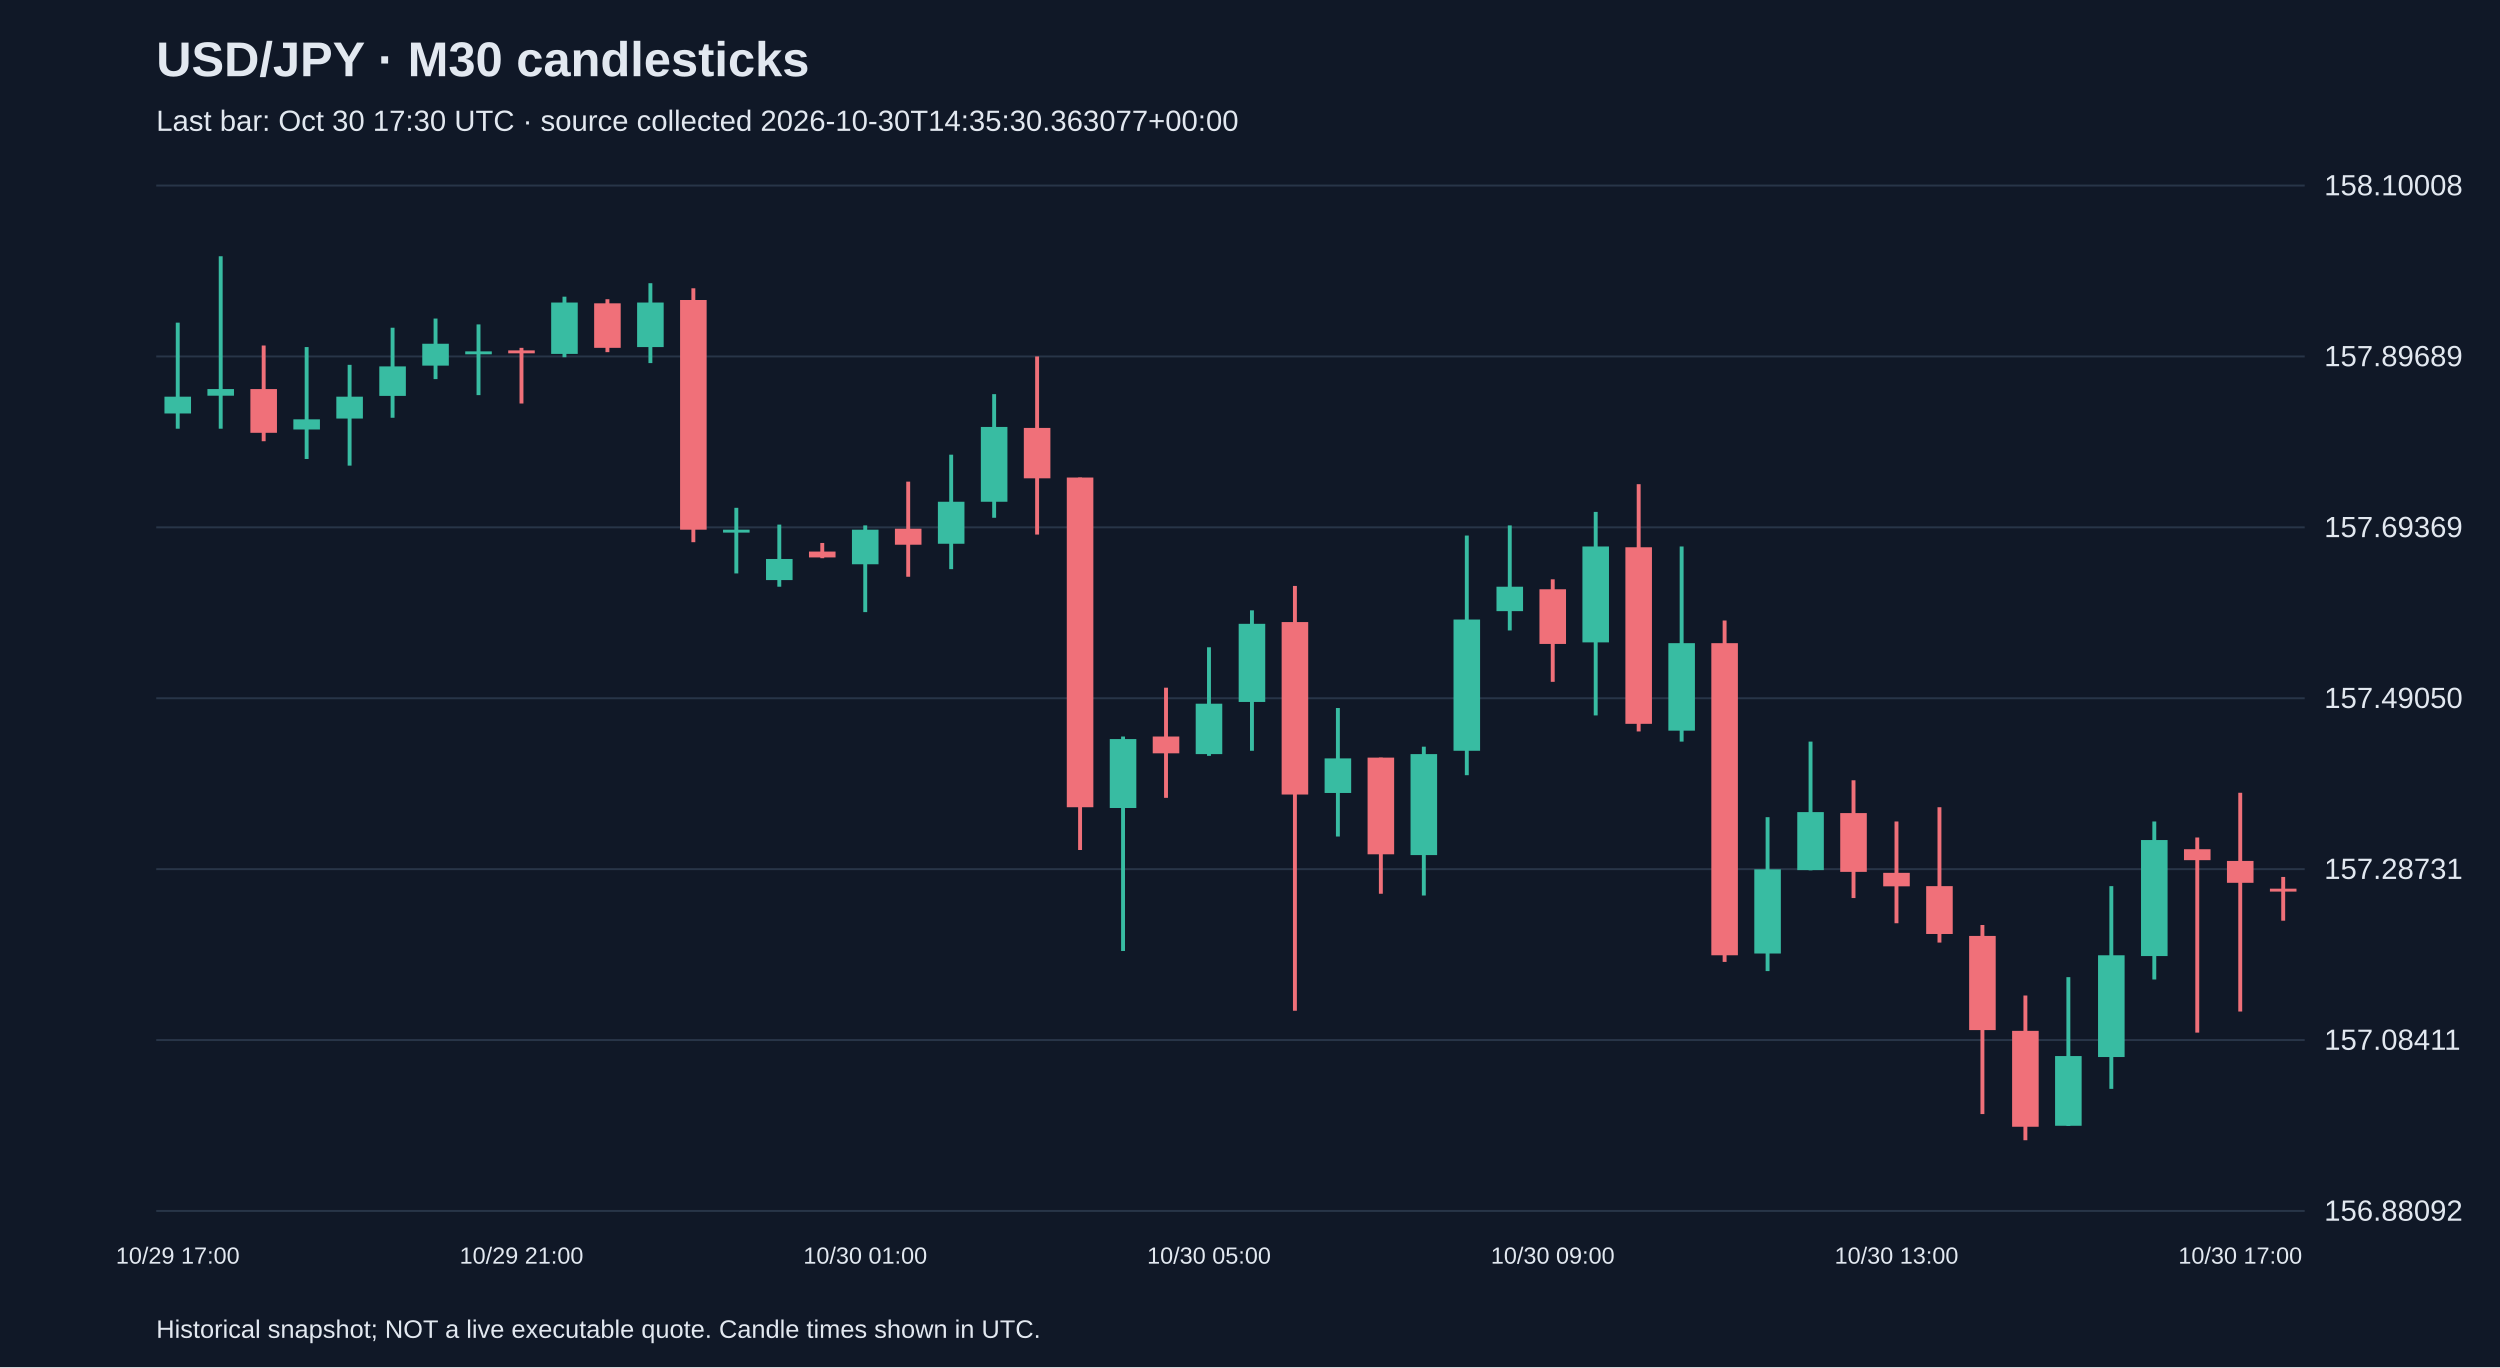
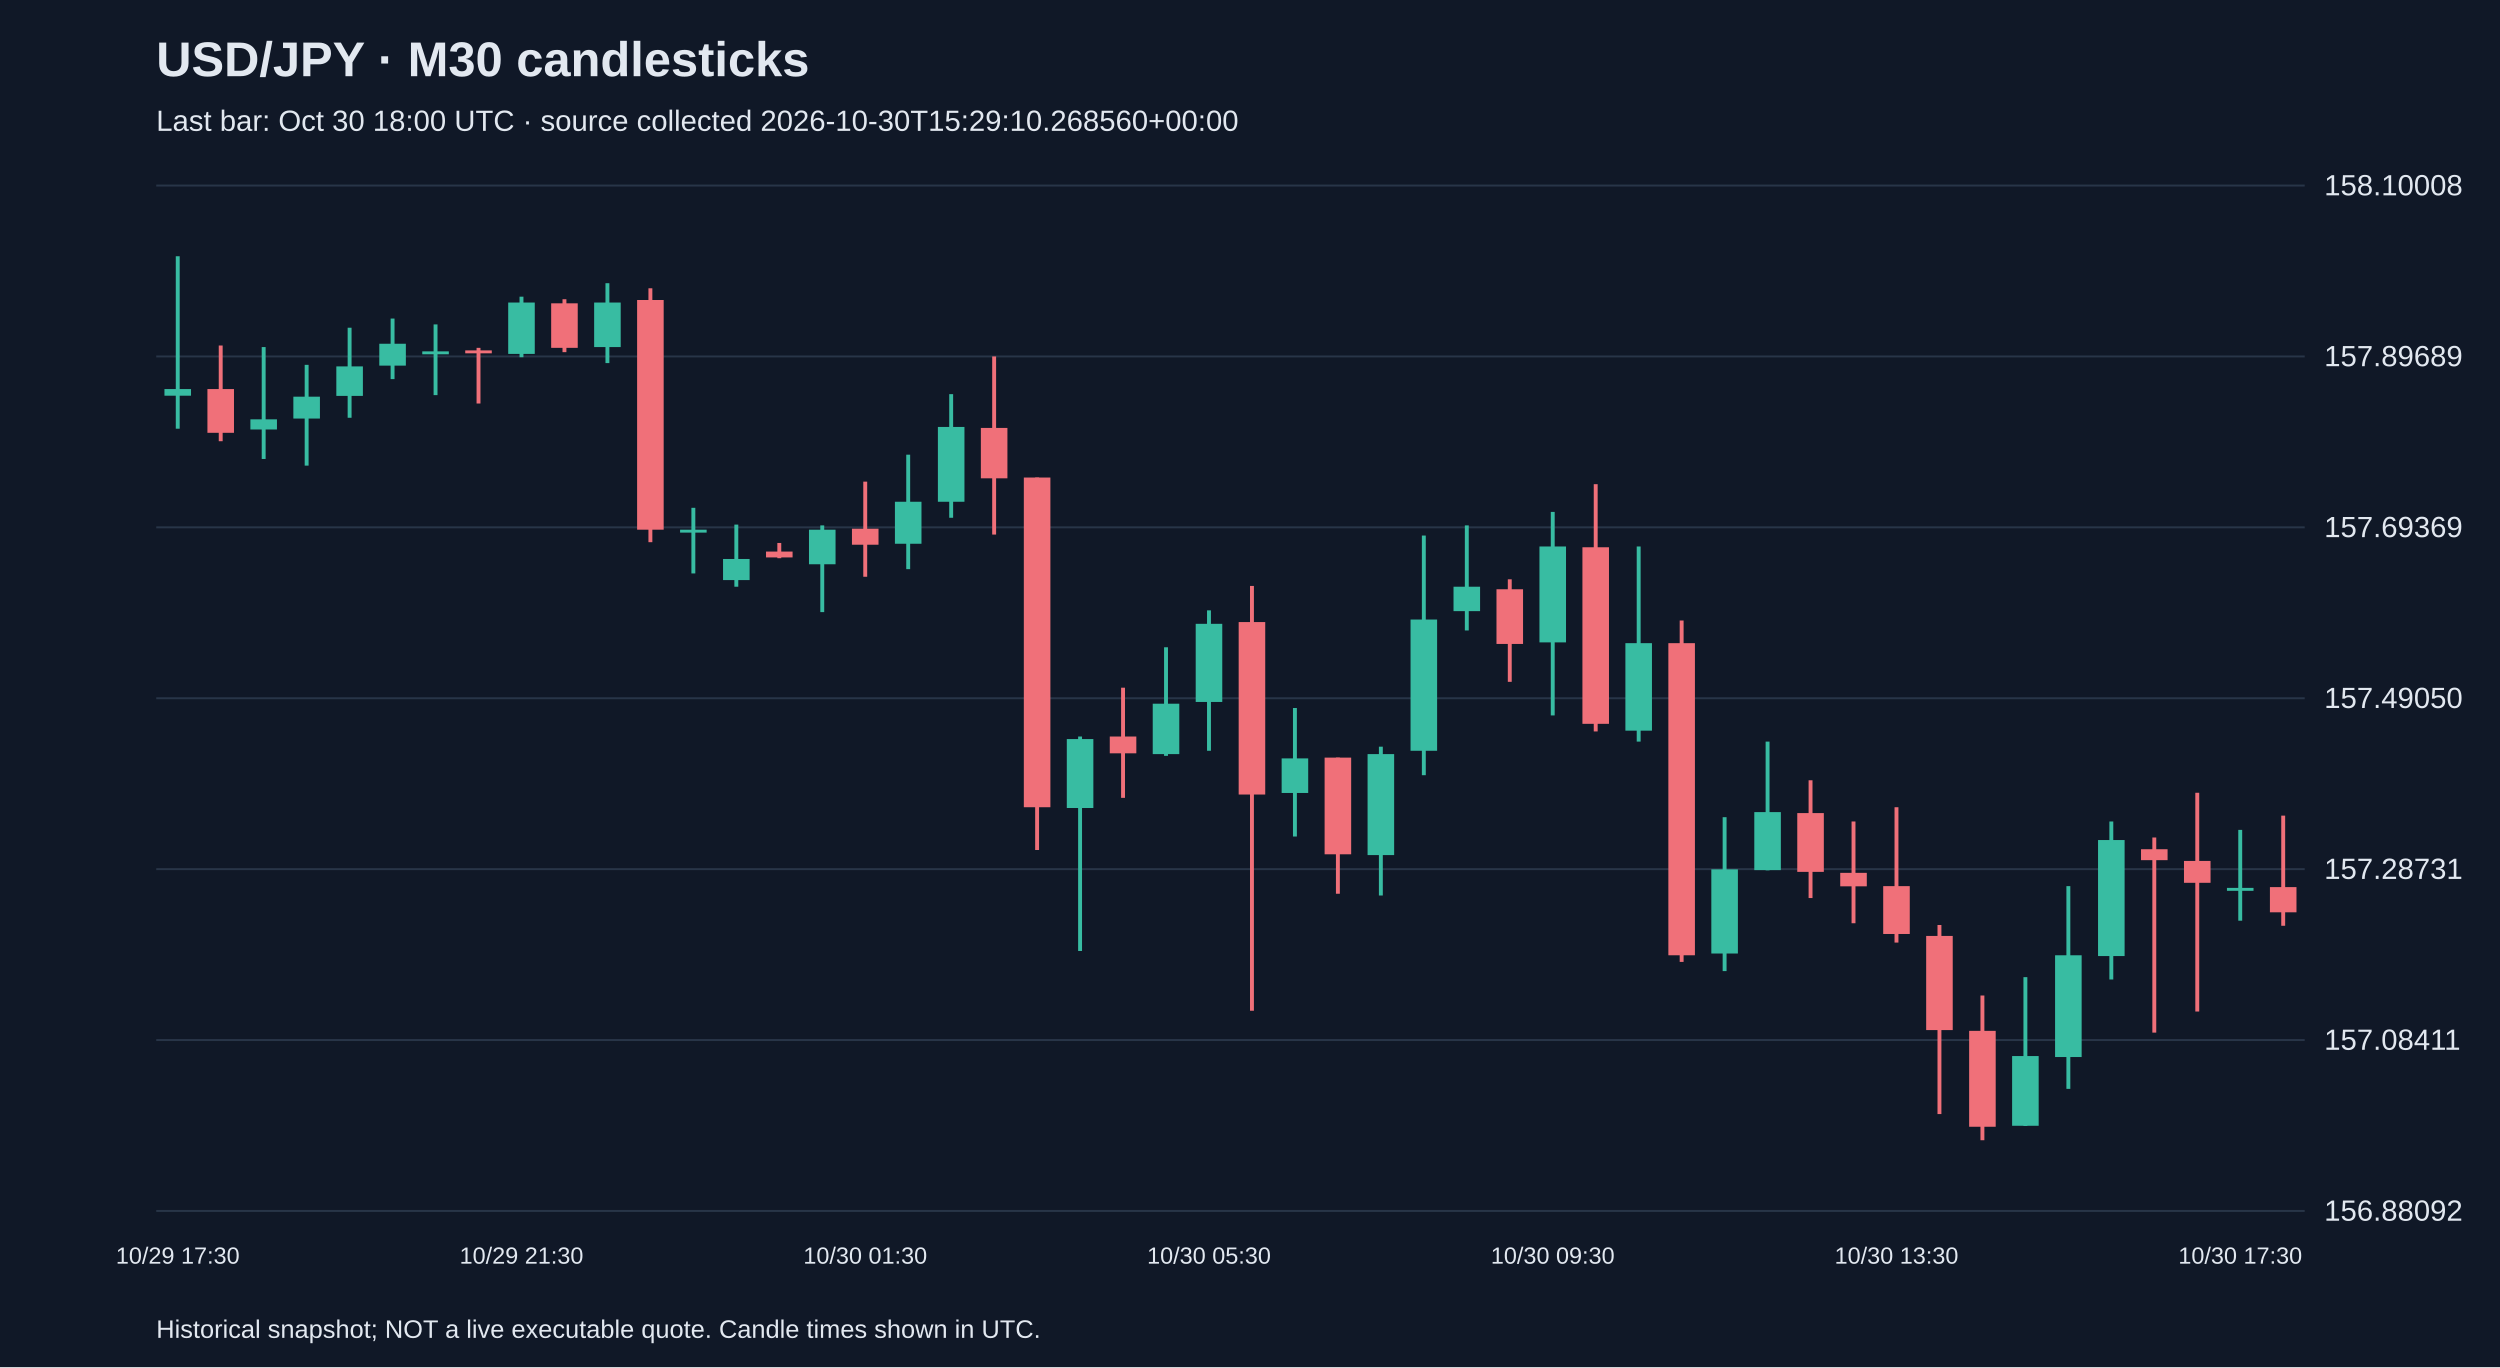
<svg xmlns="http://www.w3.org/2000/svg" viewBox="0 0 1280 700">
  <rect width="100%" height="100%" fill="#101827" />
  <style>text{font-family:Arial,sans-serif;fill:#e2e8f0}</style>
  <text x="80" y="39" font-size="25" font-weight="bold">USD/JPY · M30 candlesticks</text>
-   <text x="80" y="67" font-size="15" fill="#a6b1c5">Last bar: Oct 30 17:30 UTC · source collected 2026-10-30T14:35:30.363077+00:00</text>
+   <text x="80" y="67" font-size="15" fill="#a6b1c5">Last bar: Oct 30 18:00 UTC · source collected 2026-10-30T15:29:10.268560+00:00</text>
  <line x1="80" y1="620.0" x2="1180" y2="620.0" stroke="#283548" />
  <text x="1190" y="625.0" font-size="15">156.88092</text>
  <line x1="80" y1="532.5" x2="1180" y2="532.5" stroke="#283548" />
  <text x="1190" y="537.5" font-size="15">157.08411</text>
  <line x1="80" y1="445.0" x2="1180" y2="445.0" stroke="#283548" />
  <text x="1190" y="450.0" font-size="15">157.28731</text>
  <line x1="80" y1="357.5" x2="1180" y2="357.5" stroke="#283548" />
  <text x="1190" y="362.5" font-size="15">157.49050</text>
  <line x1="80" y1="270.0" x2="1180" y2="270.0" stroke="#283548" />
  <text x="1190" y="275.0" font-size="15">157.69369</text>
  <line x1="80" y1="182.5" x2="1180" y2="182.5" stroke="#283548" />
  <text x="1190" y="187.5" font-size="15">157.89689</text>
  <line x1="80" y1="95.0" x2="1180" y2="95.0" stroke="#283548" />
  <text x="1190" y="100.0" font-size="15">158.10008</text>
-   <line x1="91.0" y1="165.2" x2="91.0" y2="219.5" stroke="#38bca2" stroke-width="2" />
-   <rect x="84.2" y="203.1" width="13.6" height="8.6" fill="#38bca2" />
-   <text x="91.0" y="647" text-anchor="middle" font-size="12">10/29 17:00</text>
-   <line x1="113.0" y1="131.2" x2="113.0" y2="219.5" stroke="#38bca2" stroke-width="2" />
-   <rect x="106.2" y="199.2" width="13.6" height="3.4" fill="#38bca2" />
-   <line x1="135.0" y1="176.9" x2="135.0" y2="225.9" stroke="#f07079" stroke-width="2" />
-   <rect x="128.2" y="199.2" width="13.6" height="22.4" fill="#f07079" />
-   <line x1="157.0" y1="177.7" x2="157.0" y2="235.0" stroke="#38bca2" stroke-width="2" />
-   <rect x="150.2" y="214.7" width="13.6" height="5.2" fill="#38bca2" />
-   <line x1="179.0" y1="186.8" x2="179.0" y2="238.4" stroke="#38bca2" stroke-width="2" />
-   <rect x="172.2" y="203.1" width="13.6" height="11.2" fill="#38bca2" />
-   <line x1="201.0" y1="167.8" x2="201.0" y2="213.9" stroke="#38bca2" stroke-width="2" />
-   <rect x="194.2" y="187.6" width="13.6" height="15.1" fill="#38bca2" />
-   <line x1="223.0" y1="163.1" x2="223.0" y2="194.1" stroke="#38bca2" stroke-width="2" />
-   <rect x="216.2" y="176.0" width="13.6" height="11.2" fill="#38bca2" />
-   <line x1="245.0" y1="166.1" x2="245.0" y2="202.3" stroke="#38bca2" stroke-width="2" />
-   <rect x="238.2" y="179.9" width="13.6" height="1.5" fill="#38bca2" />
-   <line x1="267.0" y1="178.1" x2="267.0" y2="206.6" stroke="#f07079" stroke-width="2" />
-   <rect x="260.2" y="179.4" width="13.6" height="1.5" fill="#f07079" />
-   <text x="267.0" y="647" text-anchor="middle" font-size="12">10/29 21:00</text>
-   <line x1="289.0" y1="151.9" x2="289.0" y2="182.9" stroke="#38bca2" stroke-width="2" />
-   <rect x="282.2" y="154.9" width="13.6" height="26.3" fill="#38bca2" />
-   <line x1="311.0" y1="153.2" x2="311.0" y2="180.3" stroke="#f07079" stroke-width="2" />
-   <rect x="304.2" y="155.3" width="13.6" height="22.8" fill="#f07079" />
-   <line x1="333.0" y1="145.0" x2="333.0" y2="185.9" stroke="#38bca2" stroke-width="2" />
-   <rect x="326.2" y="154.9" width="13.6" height="22.8" fill="#38bca2" />
-   <line x1="355.0" y1="147.6" x2="355.0" y2="277.6" stroke="#f07079" stroke-width="2" />
-   <rect x="348.2" y="153.6" width="13.6" height="117.6" fill="#f07079" />
-   <line x1="377.0" y1="260.0" x2="377.0" y2="293.6" stroke="#38bca2" stroke-width="2" />
-   <rect x="370.2" y="271.2" width="13.6" height="1.5" fill="#38bca2" />
-   <line x1="399.0" y1="268.6" x2="399.0" y2="300.4" stroke="#38bca2" stroke-width="2" />
-   <rect x="392.2" y="286.2" width="13.6" height="10.8" fill="#38bca2" />
-   <line x1="421.0" y1="278.0" x2="421.0" y2="285.8" stroke="#f07079" stroke-width="2" />
-   <rect x="414.2" y="282.4" width="13.6" height="3.0" fill="#f07079" />
-   <line x1="443.0" y1="269.0" x2="443.0" y2="313.4" stroke="#38bca2" stroke-width="2" />
-   <rect x="436.2" y="271.2" width="13.6" height="17.7" fill="#38bca2" />
-   <text x="443.0" y="647" text-anchor="middle" font-size="12">10/30 01:00</text>
-   <line x1="465.0" y1="246.6" x2="465.0" y2="295.3" stroke="#f07079" stroke-width="2" />
-   <rect x="458.2" y="270.7" width="13.6" height="8.2" fill="#f07079" />
-   <line x1="487.0" y1="232.8" x2="487.0" y2="291.4" stroke="#38bca2" stroke-width="2" />
-   <rect x="480.2" y="256.9" width="13.6" height="21.5" fill="#38bca2" />
-   <line x1="509.0" y1="201.8" x2="509.0" y2="265.1" stroke="#38bca2" stroke-width="2" />
-   <rect x="502.2" y="218.6" width="13.6" height="38.3" fill="#38bca2" />
-   <line x1="531.0" y1="182.5" x2="531.0" y2="273.7" stroke="#f07079" stroke-width="2" />
-   <rect x="524.2" y="219.1" width="13.6" height="25.8" fill="#f07079" />
-   <line x1="553.0" y1="244.5" x2="553.0" y2="435.2" stroke="#f07079" stroke-width="2" />
-   <rect x="546.2" y="244.5" width="13.6" height="168.8" fill="#f07079" />
-   <line x1="575.0" y1="377.1" x2="575.0" y2="486.9" stroke="#38bca2" stroke-width="2" />
-   <rect x="568.2" y="378.4" width="13.6" height="35.3" fill="#38bca2" />
-   <line x1="597.0" y1="352.1" x2="597.0" y2="408.5" stroke="#f07079" stroke-width="2" />
-   <rect x="590.2" y="377.1" width="13.6" height="8.6" fill="#f07079" />
-   <line x1="619.0" y1="331.4" x2="619.0" y2="387.0" stroke="#38bca2" stroke-width="2" />
-   <rect x="612.2" y="360.3" width="13.6" height="25.8" fill="#38bca2" />
-   <text x="619.0" y="647" text-anchor="middle" font-size="12">10/30 05:00</text>
-   <line x1="641.0" y1="312.5" x2="641.0" y2="384.4" stroke="#38bca2" stroke-width="2" />
-   <rect x="634.2" y="319.4" width="13.6" height="40.0" fill="#38bca2" />
-   <line x1="663.0" y1="300.0" x2="663.0" y2="517.5" stroke="#f07079" stroke-width="2" />
-   <rect x="656.2" y="318.5" width="13.6" height="88.3" fill="#f07079" />
-   <line x1="685.0" y1="362.5" x2="685.0" y2="428.3" stroke="#38bca2" stroke-width="2" />
-   <rect x="678.2" y="388.3" width="13.6" height="17.7" fill="#38bca2" />
-   <line x1="707.0" y1="387.9" x2="707.0" y2="457.6" stroke="#f07079" stroke-width="2" />
-   <rect x="700.2" y="387.9" width="13.6" height="49.5" fill="#f07079" />
-   <line x1="729.0" y1="382.3" x2="729.0" y2="458.5" stroke="#38bca2" stroke-width="2" />
-   <rect x="722.2" y="386.1" width="13.6" height="51.7" fill="#38bca2" />
-   <line x1="751.0" y1="274.2" x2="751.0" y2="396.9" stroke="#38bca2" stroke-width="2" />
-   <rect x="744.2" y="317.2" width="13.6" height="67.2" fill="#38bca2" />
-   <line x1="773.0" y1="269.0" x2="773.0" y2="322.8" stroke="#38bca2" stroke-width="2" />
-   <rect x="766.2" y="300.4" width="13.6" height="12.5" fill="#38bca2" />
-   <line x1="795.0" y1="296.6" x2="795.0" y2="349.1" stroke="#f07079" stroke-width="2" />
-   <rect x="788.2" y="301.7" width="13.6" height="28.0" fill="#f07079" />
-   <text x="795.0" y="647" text-anchor="middle" font-size="12">10/30 09:00</text>
-   <line x1="817.0" y1="262.1" x2="817.0" y2="366.3" stroke="#38bca2" stroke-width="2" />
-   <rect x="810.2" y="279.8" width="13.6" height="49.1" fill="#38bca2" />
-   <line x1="839.0" y1="247.9" x2="839.0" y2="374.5" stroke="#f07079" stroke-width="2" />
-   <rect x="832.2" y="280.2" width="13.6" height="90.4" fill="#f07079" />
-   <line x1="861.0" y1="279.8" x2="861.0" y2="379.7" stroke="#38bca2" stroke-width="2" />
-   <rect x="854.2" y="329.3" width="13.6" height="44.8" fill="#38bca2" />
-   <line x1="883.0" y1="317.7" x2="883.0" y2="492.5" stroke="#f07079" stroke-width="2" />
-   <rect x="876.2" y="329.3" width="13.6" height="159.8" fill="#f07079" />
-   <line x1="905.0" y1="418.4" x2="905.0" y2="497.2" stroke="#38bca2" stroke-width="2" />
-   <rect x="898.2" y="445.1" width="13.6" height="43.1" fill="#38bca2" />
-   <line x1="927.0" y1="379.7" x2="927.0" y2="445.6" stroke="#38bca2" stroke-width="2" />
-   <rect x="920.2" y="415.8" width="13.6" height="29.7" fill="#38bca2" />
-   <line x1="949.0" y1="399.5" x2="949.0" y2="459.8" stroke="#f07079" stroke-width="2" />
-   <rect x="942.2" y="416.3" width="13.6" height="30.1" fill="#f07079" />
-   <line x1="971.0" y1="420.6" x2="971.0" y2="472.7" stroke="#f07079" stroke-width="2" />
-   <rect x="964.2" y="446.9" width="13.6" height="6.9" fill="#f07079" />
-   <text x="971.0" y="647" text-anchor="middle" font-size="12">10/30 13:00</text>
-   <line x1="993.0" y1="413.3" x2="993.0" y2="482.6" stroke="#f07079" stroke-width="2" />
-   <rect x="986.2" y="453.7" width="13.6" height="24.5" fill="#f07079" />
-   <line x1="1015.0" y1="473.6" x2="1015.0" y2="570.4" stroke="#f07079" stroke-width="2" />
-   <rect x="1008.2" y="479.2" width="13.6" height="48.2" fill="#f07079" />
-   <line x1="1037.0" y1="509.7" x2="1037.0" y2="583.8" stroke="#f07079" stroke-width="2" />
-   <rect x="1030.2" y="527.8" width="13.6" height="49.1" fill="#f07079" />
-   <line x1="1059.0" y1="500.3" x2="1059.0" y2="576.5" stroke="#38bca2" stroke-width="2" />
-   <rect x="1052.2" y="540.7" width="13.6" height="35.7" fill="#38bca2" />
-   <line x1="1081.0" y1="453.7" x2="1081.0" y2="557.5" stroke="#38bca2" stroke-width="2" />
-   <rect x="1074.2" y="489.1" width="13.6" height="52.1" fill="#38bca2" />
-   <line x1="1103.0" y1="420.6" x2="1103.0" y2="501.5" stroke="#38bca2" stroke-width="2" />
-   <rect x="1096.2" y="430.1" width="13.6" height="59.4" fill="#38bca2" />
-   <line x1="1125.0" y1="428.8" x2="1125.0" y2="528.7" stroke="#f07079" stroke-width="2" />
-   <rect x="1118.2" y="434.8" width="13.6" height="5.6" fill="#f07079" />
-   <line x1="1147.0" y1="405.9" x2="1147.0" y2="517.9" stroke="#f07079" stroke-width="2" />
-   <rect x="1140.2" y="440.8" width="13.6" height="11.2" fill="#f07079" />
-   <text x="1147.0" y="647" text-anchor="middle" font-size="12">10/30 17:00</text>
-   <line x1="1169.0" y1="449.0" x2="1169.0" y2="471.4" stroke="#f07079" stroke-width="2" />
-   <rect x="1162.2" y="455.0" width="13.6" height="1.5" fill="#f07079" />
+   <line x1="91.0" y1="131.2" x2="91.0" y2="219.5" stroke="#38bca2" stroke-width="2" />
+   <rect x="84.2" y="199.2" width="13.6" height="3.4" fill="#38bca2" />
+   <text x="91.0" y="647" text-anchor="middle" font-size="12">10/29 17:30</text>
+   <line x1="113.0" y1="176.9" x2="113.0" y2="225.9" stroke="#f07079" stroke-width="2" />
+   <rect x="106.2" y="199.2" width="13.6" height="22.4" fill="#f07079" />
+   <line x1="135.0" y1="177.7" x2="135.0" y2="235.0" stroke="#38bca2" stroke-width="2" />
+   <rect x="128.2" y="214.7" width="13.6" height="5.2" fill="#38bca2" />
+   <line x1="157.0" y1="186.8" x2="157.0" y2="238.4" stroke="#38bca2" stroke-width="2" />
+   <rect x="150.2" y="203.1" width="13.6" height="11.2" fill="#38bca2" />
+   <line x1="179.0" y1="167.8" x2="179.0" y2="213.9" stroke="#38bca2" stroke-width="2" />
+   <rect x="172.2" y="187.6" width="13.6" height="15.1" fill="#38bca2" />
+   <line x1="201.0" y1="163.1" x2="201.0" y2="194.1" stroke="#38bca2" stroke-width="2" />
+   <rect x="194.2" y="176.0" width="13.6" height="11.2" fill="#38bca2" />
+   <line x1="223.0" y1="166.1" x2="223.0" y2="202.3" stroke="#38bca2" stroke-width="2" />
+   <rect x="216.2" y="179.9" width="13.6" height="1.5" fill="#38bca2" />
+   <line x1="245.0" y1="178.1" x2="245.0" y2="206.6" stroke="#f07079" stroke-width="2" />
+   <rect x="238.2" y="179.4" width="13.6" height="1.5" fill="#f07079" />
+   <line x1="267.0" y1="151.9" x2="267.0" y2="182.9" stroke="#38bca2" stroke-width="2" />
+   <rect x="260.2" y="154.9" width="13.6" height="26.3" fill="#38bca2" />
+   <text x="267.0" y="647" text-anchor="middle" font-size="12">10/29 21:30</text>
+   <line x1="289.0" y1="153.2" x2="289.0" y2="180.3" stroke="#f07079" stroke-width="2" />
+   <rect x="282.2" y="155.3" width="13.6" height="22.8" fill="#f07079" />
+   <line x1="311.0" y1="145.0" x2="311.0" y2="185.9" stroke="#38bca2" stroke-width="2" />
+   <rect x="304.2" y="154.9" width="13.6" height="22.8" fill="#38bca2" />
+   <line x1="333.0" y1="147.6" x2="333.0" y2="277.6" stroke="#f07079" stroke-width="2" />
+   <rect x="326.2" y="153.6" width="13.6" height="117.6" fill="#f07079" />
+   <line x1="355.0" y1="260.0" x2="355.0" y2="293.6" stroke="#38bca2" stroke-width="2" />
+   <rect x="348.2" y="271.2" width="13.6" height="1.5" fill="#38bca2" />
+   <line x1="377.0" y1="268.6" x2="377.0" y2="300.4" stroke="#38bca2" stroke-width="2" />
+   <rect x="370.2" y="286.2" width="13.6" height="10.8" fill="#38bca2" />
+   <line x1="399.0" y1="278.0" x2="399.0" y2="285.8" stroke="#f07079" stroke-width="2" />
+   <rect x="392.2" y="282.4" width="13.6" height="3.0" fill="#f07079" />
+   <line x1="421.0" y1="269.0" x2="421.0" y2="313.4" stroke="#38bca2" stroke-width="2" />
+   <rect x="414.2" y="271.2" width="13.6" height="17.7" fill="#38bca2" />
+   <line x1="443.0" y1="246.6" x2="443.0" y2="295.3" stroke="#f07079" stroke-width="2" />
+   <rect x="436.2" y="270.7" width="13.6" height="8.2" fill="#f07079" />
+   <text x="443.0" y="647" text-anchor="middle" font-size="12">10/30 01:30</text>
+   <line x1="465.0" y1="232.8" x2="465.0" y2="291.4" stroke="#38bca2" stroke-width="2" />
+   <rect x="458.2" y="256.9" width="13.6" height="21.5" fill="#38bca2" />
+   <line x1="487.0" y1="201.8" x2="487.0" y2="265.1" stroke="#38bca2" stroke-width="2" />
+   <rect x="480.2" y="218.6" width="13.6" height="38.3" fill="#38bca2" />
+   <line x1="509.0" y1="182.5" x2="509.0" y2="273.7" stroke="#f07079" stroke-width="2" />
+   <rect x="502.2" y="219.1" width="13.6" height="25.8" fill="#f07079" />
+   <line x1="531.0" y1="244.5" x2="531.0" y2="435.2" stroke="#f07079" stroke-width="2" />
+   <rect x="524.2" y="244.5" width="13.6" height="168.8" fill="#f07079" />
+   <line x1="553.0" y1="377.1" x2="553.0" y2="486.9" stroke="#38bca2" stroke-width="2" />
+   <rect x="546.2" y="378.4" width="13.6" height="35.3" fill="#38bca2" />
+   <line x1="575.0" y1="352.1" x2="575.0" y2="408.5" stroke="#f07079" stroke-width="2" />
+   <rect x="568.2" y="377.1" width="13.6" height="8.6" fill="#f07079" />
+   <line x1="597.0" y1="331.4" x2="597.0" y2="387.0" stroke="#38bca2" stroke-width="2" />
+   <rect x="590.2" y="360.3" width="13.6" height="25.8" fill="#38bca2" />
+   <line x1="619.0" y1="312.5" x2="619.0" y2="384.4" stroke="#38bca2" stroke-width="2" />
+   <rect x="612.2" y="319.4" width="13.6" height="40.0" fill="#38bca2" />
+   <text x="619.0" y="647" text-anchor="middle" font-size="12">10/30 05:30</text>
+   <line x1="641.0" y1="300.0" x2="641.0" y2="517.5" stroke="#f07079" stroke-width="2" />
+   <rect x="634.2" y="318.5" width="13.6" height="88.3" fill="#f07079" />
+   <line x1="663.0" y1="362.5" x2="663.0" y2="428.3" stroke="#38bca2" stroke-width="2" />
+   <rect x="656.2" y="388.3" width="13.6" height="17.7" fill="#38bca2" />
+   <line x1="685.0" y1="387.9" x2="685.0" y2="457.6" stroke="#f07079" stroke-width="2" />
+   <rect x="678.2" y="387.9" width="13.6" height="49.5" fill="#f07079" />
+   <line x1="707.0" y1="382.3" x2="707.0" y2="458.5" stroke="#38bca2" stroke-width="2" />
+   <rect x="700.2" y="386.1" width="13.6" height="51.7" fill="#38bca2" />
+   <line x1="729.0" y1="274.2" x2="729.0" y2="396.9" stroke="#38bca2" stroke-width="2" />
+   <rect x="722.2" y="317.2" width="13.6" height="67.2" fill="#38bca2" />
+   <line x1="751.0" y1="269.0" x2="751.0" y2="322.8" stroke="#38bca2" stroke-width="2" />
+   <rect x="744.2" y="300.4" width="13.6" height="12.5" fill="#38bca2" />
+   <line x1="773.0" y1="296.6" x2="773.0" y2="349.1" stroke="#f07079" stroke-width="2" />
+   <rect x="766.2" y="301.7" width="13.6" height="28.0" fill="#f07079" />
+   <line x1="795.0" y1="262.1" x2="795.0" y2="366.3" stroke="#38bca2" stroke-width="2" />
+   <rect x="788.2" y="279.8" width="13.6" height="49.1" fill="#38bca2" />
+   <text x="795.0" y="647" text-anchor="middle" font-size="12">10/30 09:30</text>
+   <line x1="817.0" y1="247.9" x2="817.0" y2="374.5" stroke="#f07079" stroke-width="2" />
+   <rect x="810.2" y="280.2" width="13.6" height="90.4" fill="#f07079" />
+   <line x1="839.0" y1="279.8" x2="839.0" y2="379.7" stroke="#38bca2" stroke-width="2" />
+   <rect x="832.2" y="329.3" width="13.6" height="44.8" fill="#38bca2" />
+   <line x1="861.0" y1="317.7" x2="861.0" y2="492.5" stroke="#f07079" stroke-width="2" />
+   <rect x="854.2" y="329.3" width="13.6" height="159.8" fill="#f07079" />
+   <line x1="883.0" y1="418.4" x2="883.0" y2="497.2" stroke="#38bca2" stroke-width="2" />
+   <rect x="876.2" y="445.1" width="13.6" height="43.1" fill="#38bca2" />
+   <line x1="905.0" y1="379.7" x2="905.0" y2="445.6" stroke="#38bca2" stroke-width="2" />
+   <rect x="898.2" y="415.8" width="13.6" height="29.7" fill="#38bca2" />
+   <line x1="927.0" y1="399.5" x2="927.0" y2="459.8" stroke="#f07079" stroke-width="2" />
+   <rect x="920.2" y="416.3" width="13.6" height="30.1" fill="#f07079" />
+   <line x1="949.0" y1="420.6" x2="949.0" y2="472.7" stroke="#f07079" stroke-width="2" />
+   <rect x="942.2" y="446.9" width="13.6" height="6.9" fill="#f07079" />
+   <line x1="971.0" y1="413.3" x2="971.0" y2="482.6" stroke="#f07079" stroke-width="2" />
+   <rect x="964.2" y="453.7" width="13.6" height="24.5" fill="#f07079" />
+   <text x="971.0" y="647" text-anchor="middle" font-size="12">10/30 13:30</text>
+   <line x1="993.0" y1="473.6" x2="993.0" y2="570.4" stroke="#f07079" stroke-width="2" />
+   <rect x="986.2" y="479.2" width="13.6" height="48.2" fill="#f07079" />
+   <line x1="1015.0" y1="509.7" x2="1015.0" y2="583.8" stroke="#f07079" stroke-width="2" />
+   <rect x="1008.2" y="527.8" width="13.6" height="49.1" fill="#f07079" />
+   <line x1="1037.0" y1="500.3" x2="1037.0" y2="576.5" stroke="#38bca2" stroke-width="2" />
+   <rect x="1030.2" y="540.7" width="13.6" height="35.7" fill="#38bca2" />
+   <line x1="1059.0" y1="453.7" x2="1059.0" y2="557.5" stroke="#38bca2" stroke-width="2" />
+   <rect x="1052.2" y="489.1" width="13.6" height="52.1" fill="#38bca2" />
+   <line x1="1081.0" y1="420.6" x2="1081.0" y2="501.5" stroke="#38bca2" stroke-width="2" />
+   <rect x="1074.2" y="430.1" width="13.6" height="59.4" fill="#38bca2" />
+   <line x1="1103.0" y1="428.8" x2="1103.0" y2="528.7" stroke="#f07079" stroke-width="2" />
+   <rect x="1096.2" y="434.8" width="13.6" height="5.6" fill="#f07079" />
+   <line x1="1125.0" y1="405.9" x2="1125.0" y2="517.9" stroke="#f07079" stroke-width="2" />
+   <rect x="1118.2" y="440.8" width="13.6" height="11.2" fill="#f07079" />
+   <line x1="1147.0" y1="424.9" x2="1147.0" y2="471.4" stroke="#38bca2" stroke-width="2" />
+   <rect x="1140.2" y="454.6" width="13.6" height="1.5" fill="#38bca2" />
+   <text x="1147.0" y="647" text-anchor="middle" font-size="12">10/30 17:30</text>
+   <line x1="1169.0" y1="417.6" x2="1169.0" y2="474.0" stroke="#f07079" stroke-width="2" />
+   <rect x="1162.2" y="454.2" width="13.6" height="12.9" fill="#f07079" />
  <text x="80" y="685" font-size="13">Historical snapshot; NOT a live executable quote. Candle times shown in UTC.</text>
</svg>
